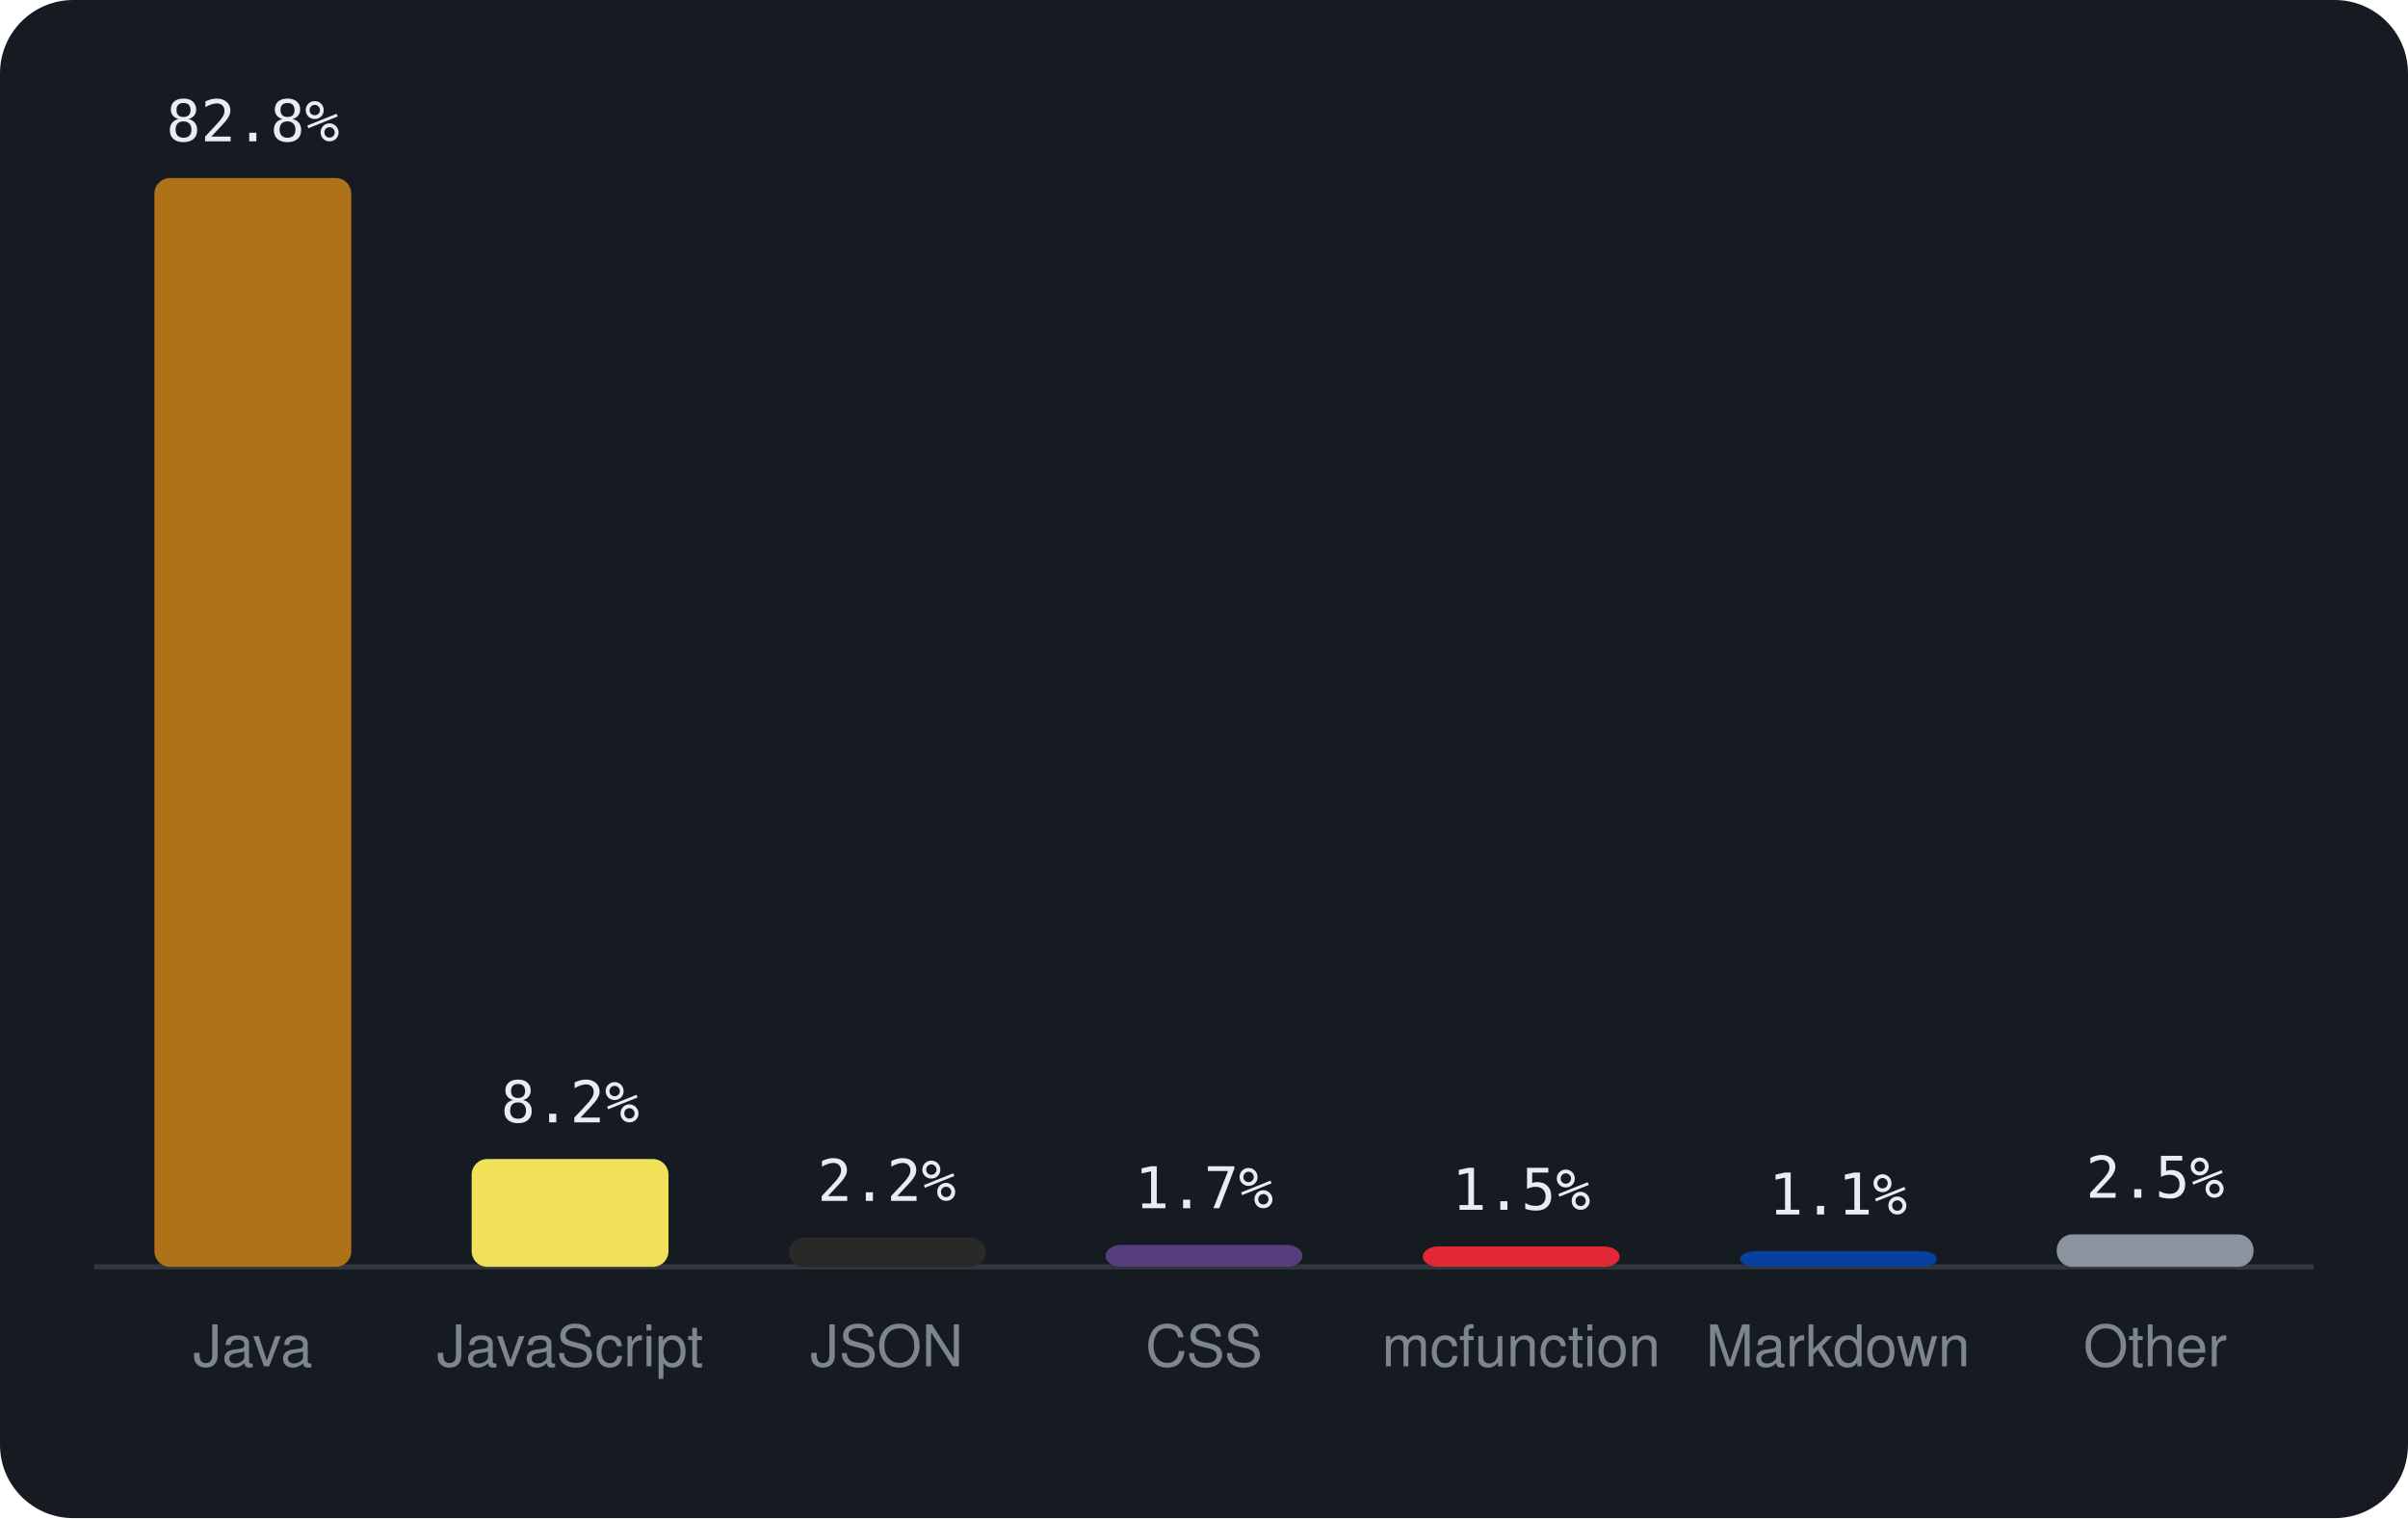
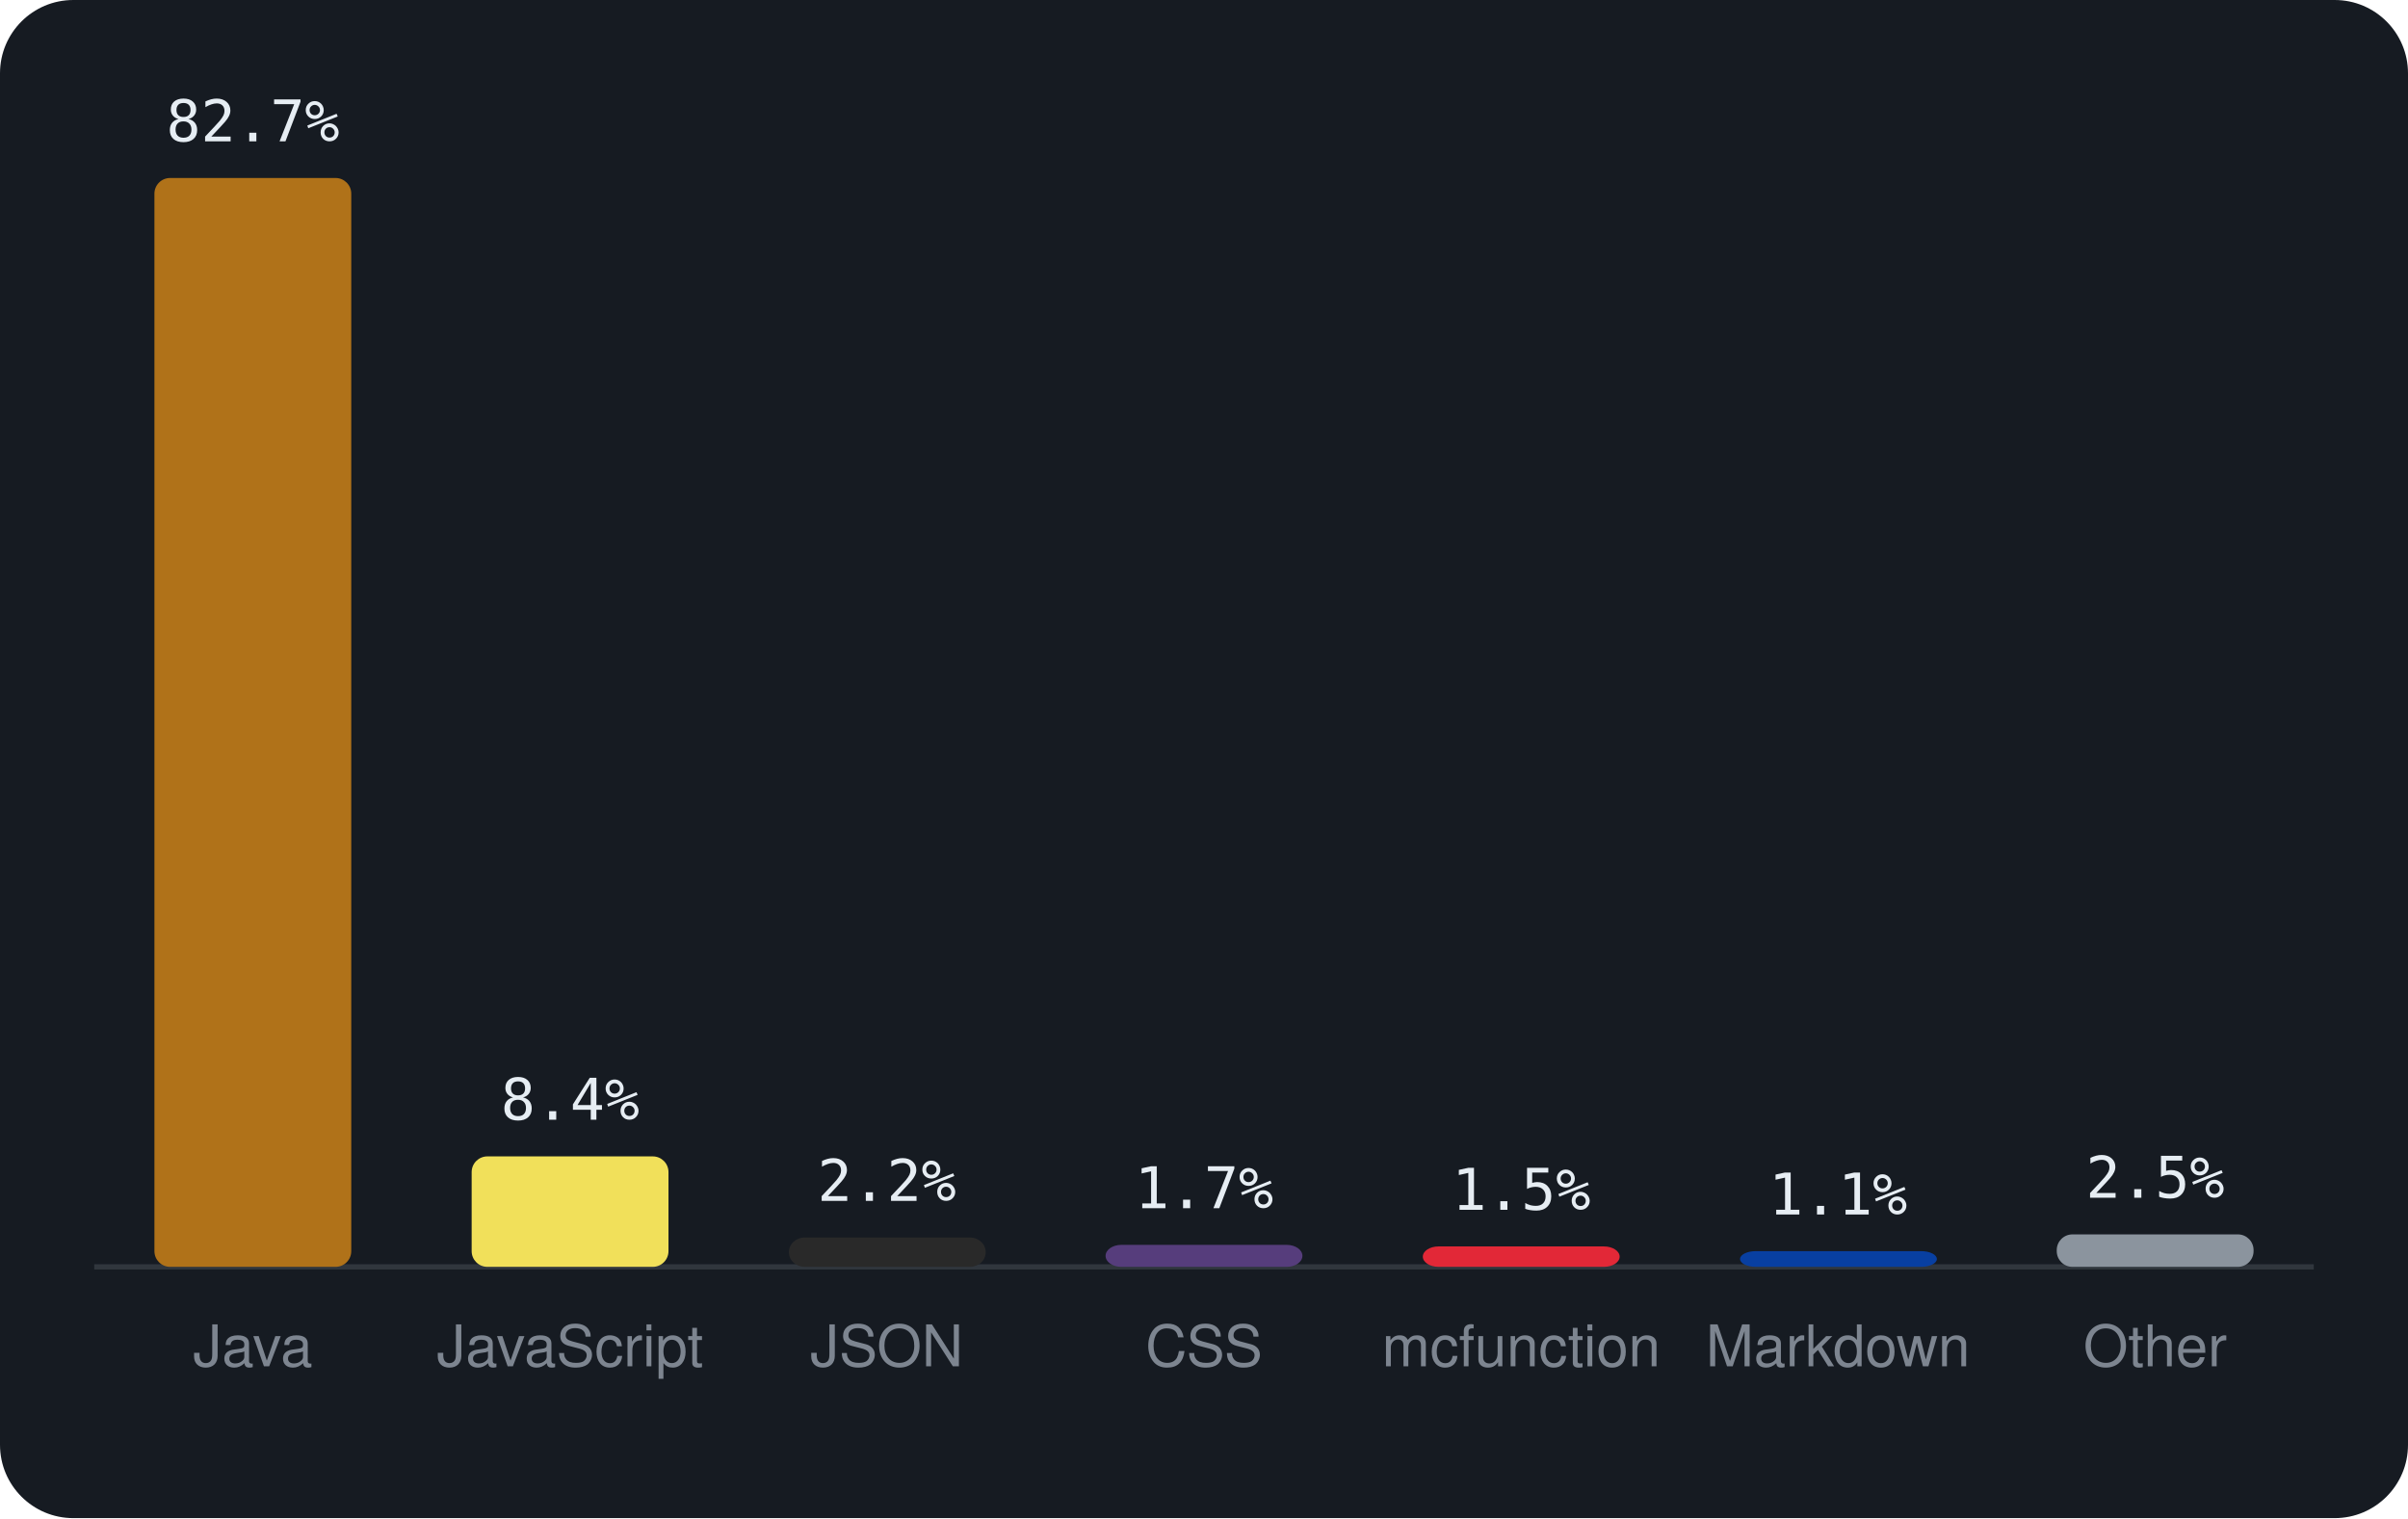
<svg xmlns="http://www.w3.org/2000/svg" viewBox="0 0 460 290" width="460" height="290" font-family="-apple-system,BlinkMacSystemFont,'Segoe UI',Helvetica,Arial,sans-serif">
  <rect width="460" height="290" rx="14" fill="#161b22" />
  <line x1="18" y1="242" x2="442" y2="242" stroke="#30363d" />
  <rect x="29.5" y="34.0" width="37.6" height="208.0" rx="3" fill="#b07219" />
-   <text x="48.3" y="27.0" text-anchor="middle" font-size="11" font-family="monospace" fill="#e6edf3">82.8%</text>
+   <text x="48.3" y="27.0" text-anchor="middle" font-size="11" font-family="monospace" fill="#e6edf3">82.7%</text>
  <text x="48.3" y="261" text-anchor="middle" font-size="11" fill="#7d8590">Java</text>
-   <rect x="90.1" y="221.4" width="37.6" height="20.6" rx="3" fill="#f1e05a" />
-   <text x="108.9" y="214.4" text-anchor="middle" font-size="11" font-family="monospace" fill="#e6edf3">8.2%</text>
+   <rect x="90.1" y="220.9" width="37.6" height="21.1" rx="3" fill="#f1e05a" />
+   <text x="108.9" y="213.9" text-anchor="middle" font-size="11" font-family="monospace" fill="#e6edf3">8.4%</text>
  <text x="108.9" y="261" text-anchor="middle" font-size="11" fill="#7d8590">JavaScript</text>
  <rect x="150.7" y="236.4" width="37.6" height="5.6" rx="3" fill="#292929" />
  <text x="169.4" y="229.4" text-anchor="middle" font-size="11" font-family="monospace" fill="#e6edf3">2.2%</text>
  <text x="169.4" y="261" text-anchor="middle" font-size="11" fill="#7d8590">JSON</text>
  <rect x="211.2" y="237.8" width="37.6" height="4.2" rx="3" fill="#563d7c" />
  <text x="230.0" y="230.8" text-anchor="middle" font-size="11" font-family="monospace" fill="#e6edf3">1.7%</text>
  <text x="230.0" y="261" text-anchor="middle" font-size="11" fill="#7d8590">CSS</text>
  <rect x="271.8" y="238.1" width="37.6" height="3.9" rx="3" fill="#E22837" />
  <text x="290.6" y="231.1" text-anchor="middle" font-size="11" font-family="monospace" fill="#e6edf3">1.5%</text>
  <text x="290.6" y="261" text-anchor="middle" font-size="11" fill="#7d8590">mcfunction</text>
  <rect x="332.4" y="239.0" width="37.6" height="3.0" rx="3" fill="#083fa1" />
  <text x="351.1" y="232.0" text-anchor="middle" font-size="11" font-family="monospace" fill="#e6edf3">1.1%</text>
  <text x="351.1" y="261" text-anchor="middle" font-size="11" fill="#7d8590">Markdown</text>
  <rect x="392.9" y="235.8" width="37.6" height="6.2" rx="3" fill="#8b949e" />
  <text x="411.7" y="228.8" text-anchor="middle" font-size="11" font-family="monospace" fill="#e6edf3">2.5%</text>
  <text x="411.7" y="261" text-anchor="middle" font-size="11" fill="#7d8590">Other</text>
</svg>
